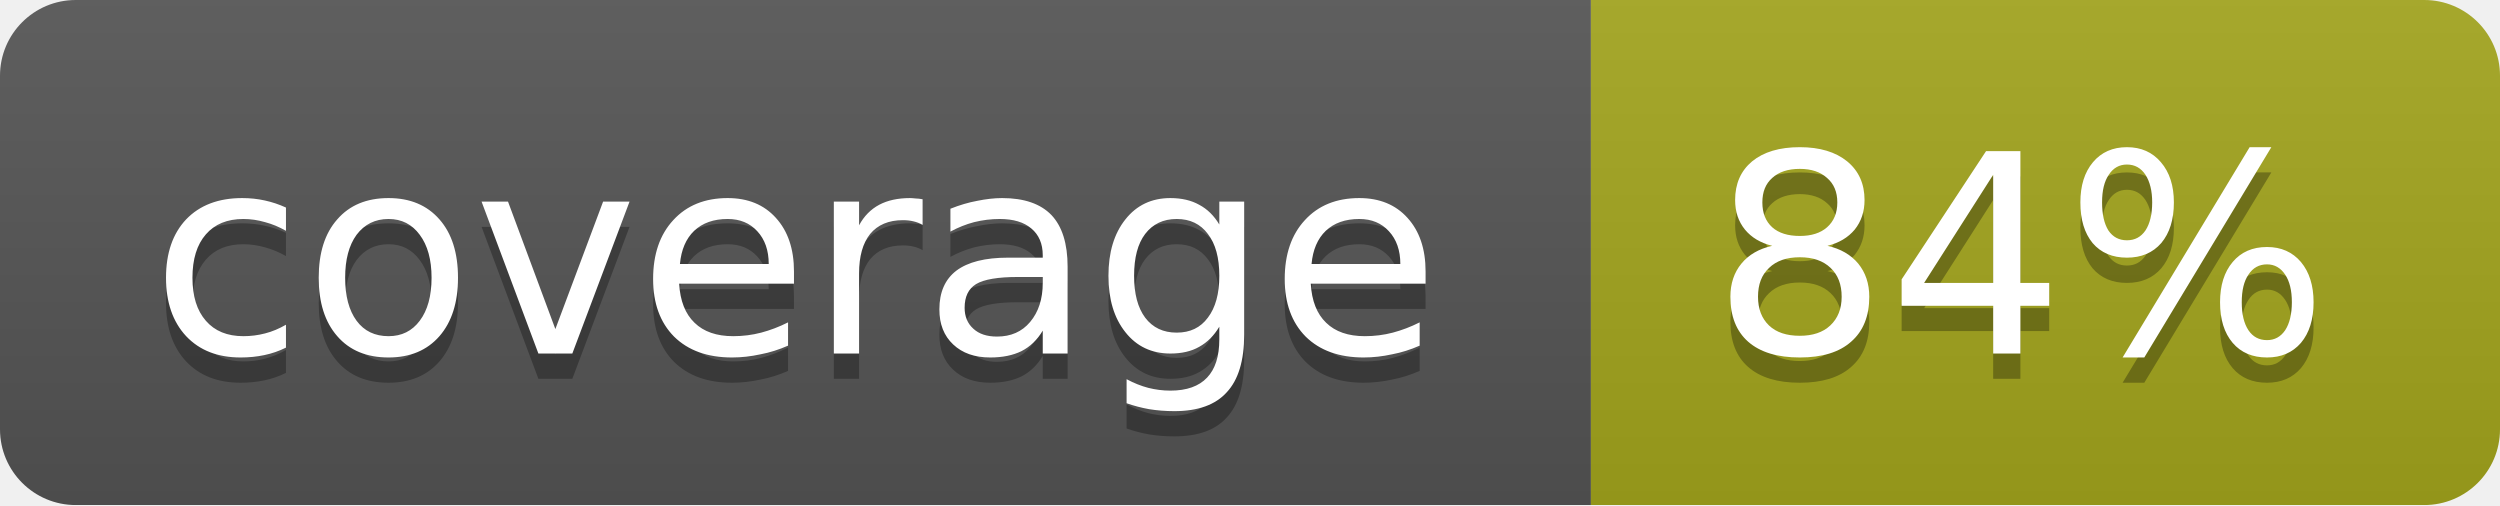
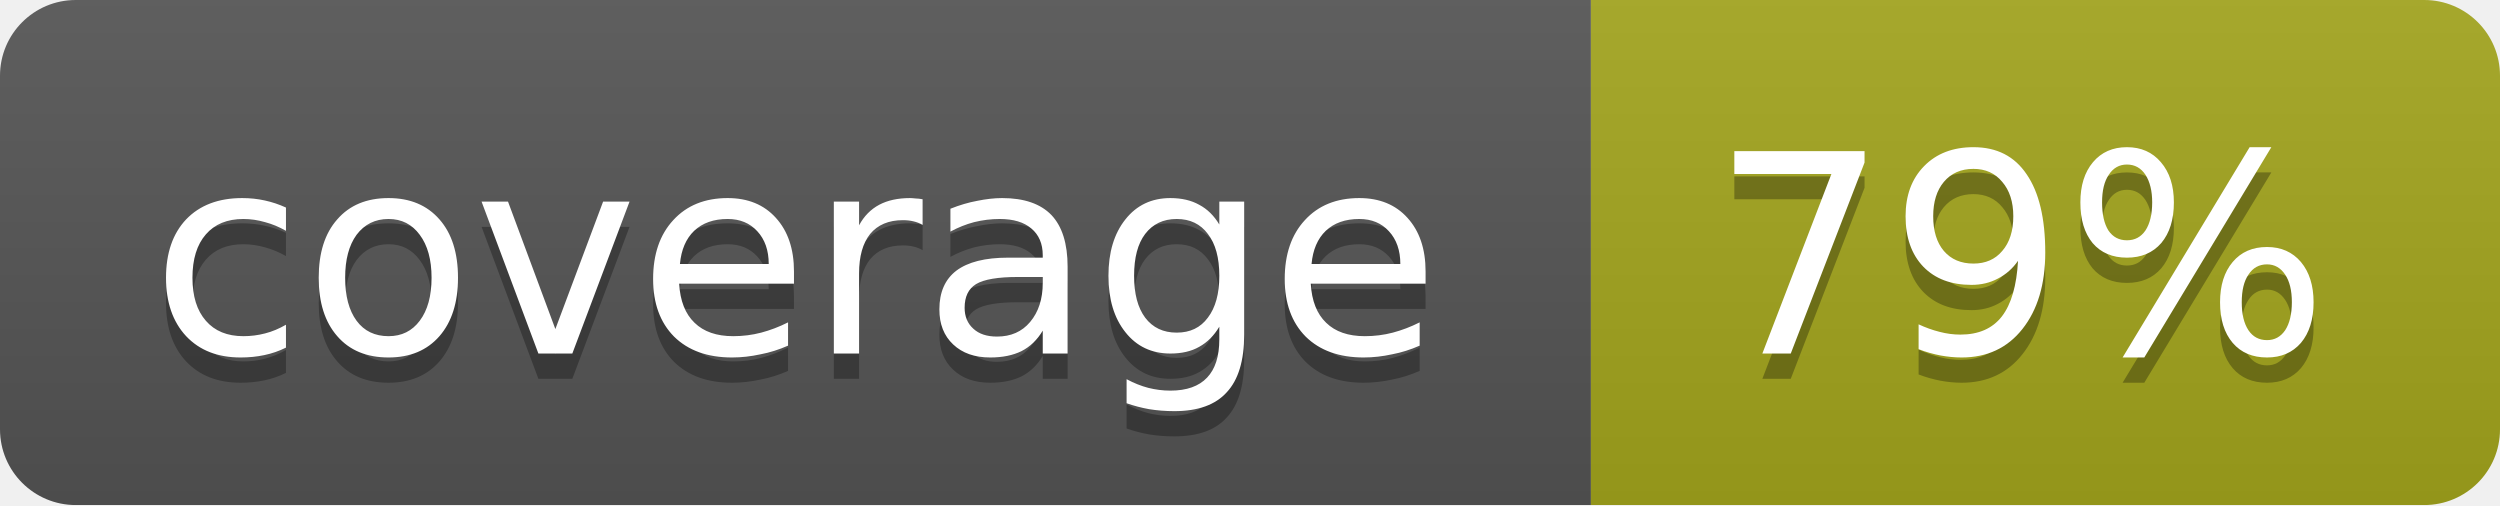
<svg xmlns="http://www.w3.org/2000/svg" width="99" height="20">
  <linearGradient id="b" x2="0" y2="100%">
    <stop offset="0" stop-color="#bbb" stop-opacity=".1" />
    <stop offset="1" stop-opacity=".1" />
  </linearGradient>
  <mask id="a">
    <rect width="99" height="20" rx="3" fill="#fff" />
  </mask>
  <g mask="url(#a)">
    <path fill="#555" d="M0 0h63v20H0z" />
    <path fill="#a4a61d" d="M63 0h36v20H63z" />
    <path fill="url(#b)" d="M0 0h99v20H0z" />
  </g>
  <g fill="#fff" text-anchor="middle" font-family="DejaVu Sans,Verdana,Geneva,sans-serif" font-size="11">
    <text x="31.5" y="15" fill="#010101" fill-opacity=".3">coverage</text>
    <text x="31.5" y="14">coverage</text>
-     <text x="80" y="15" fill="#010101" fill-opacity=".3">84%</text>
-     <text x="80" y="14">84%</text>
+     <text x="80" y="15" fill="#010101" fill-opacity=".3">79%</text>
+     <text x="80" y="14">79%</text>
  </g>
</svg>
